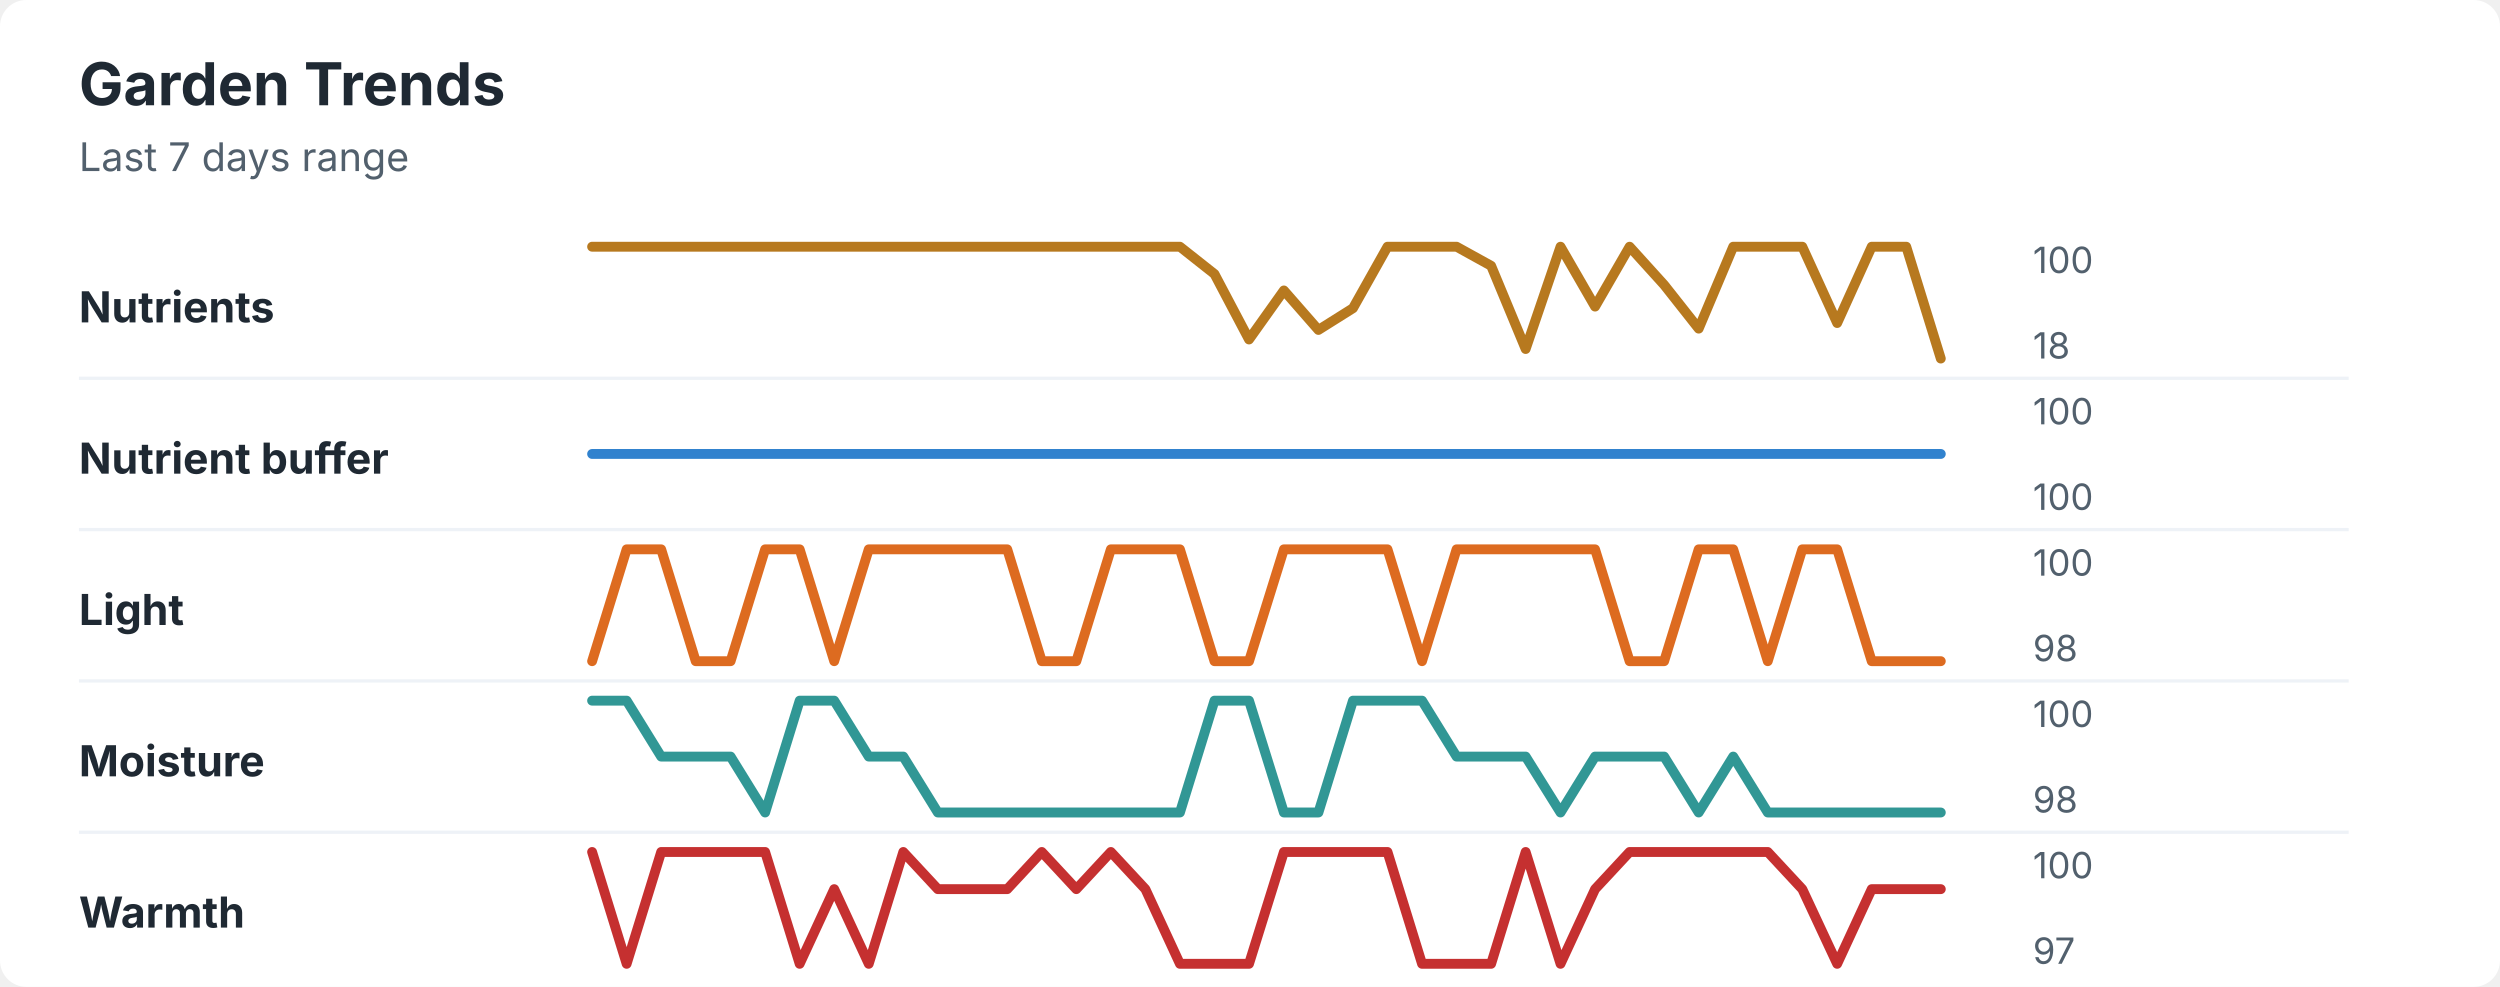
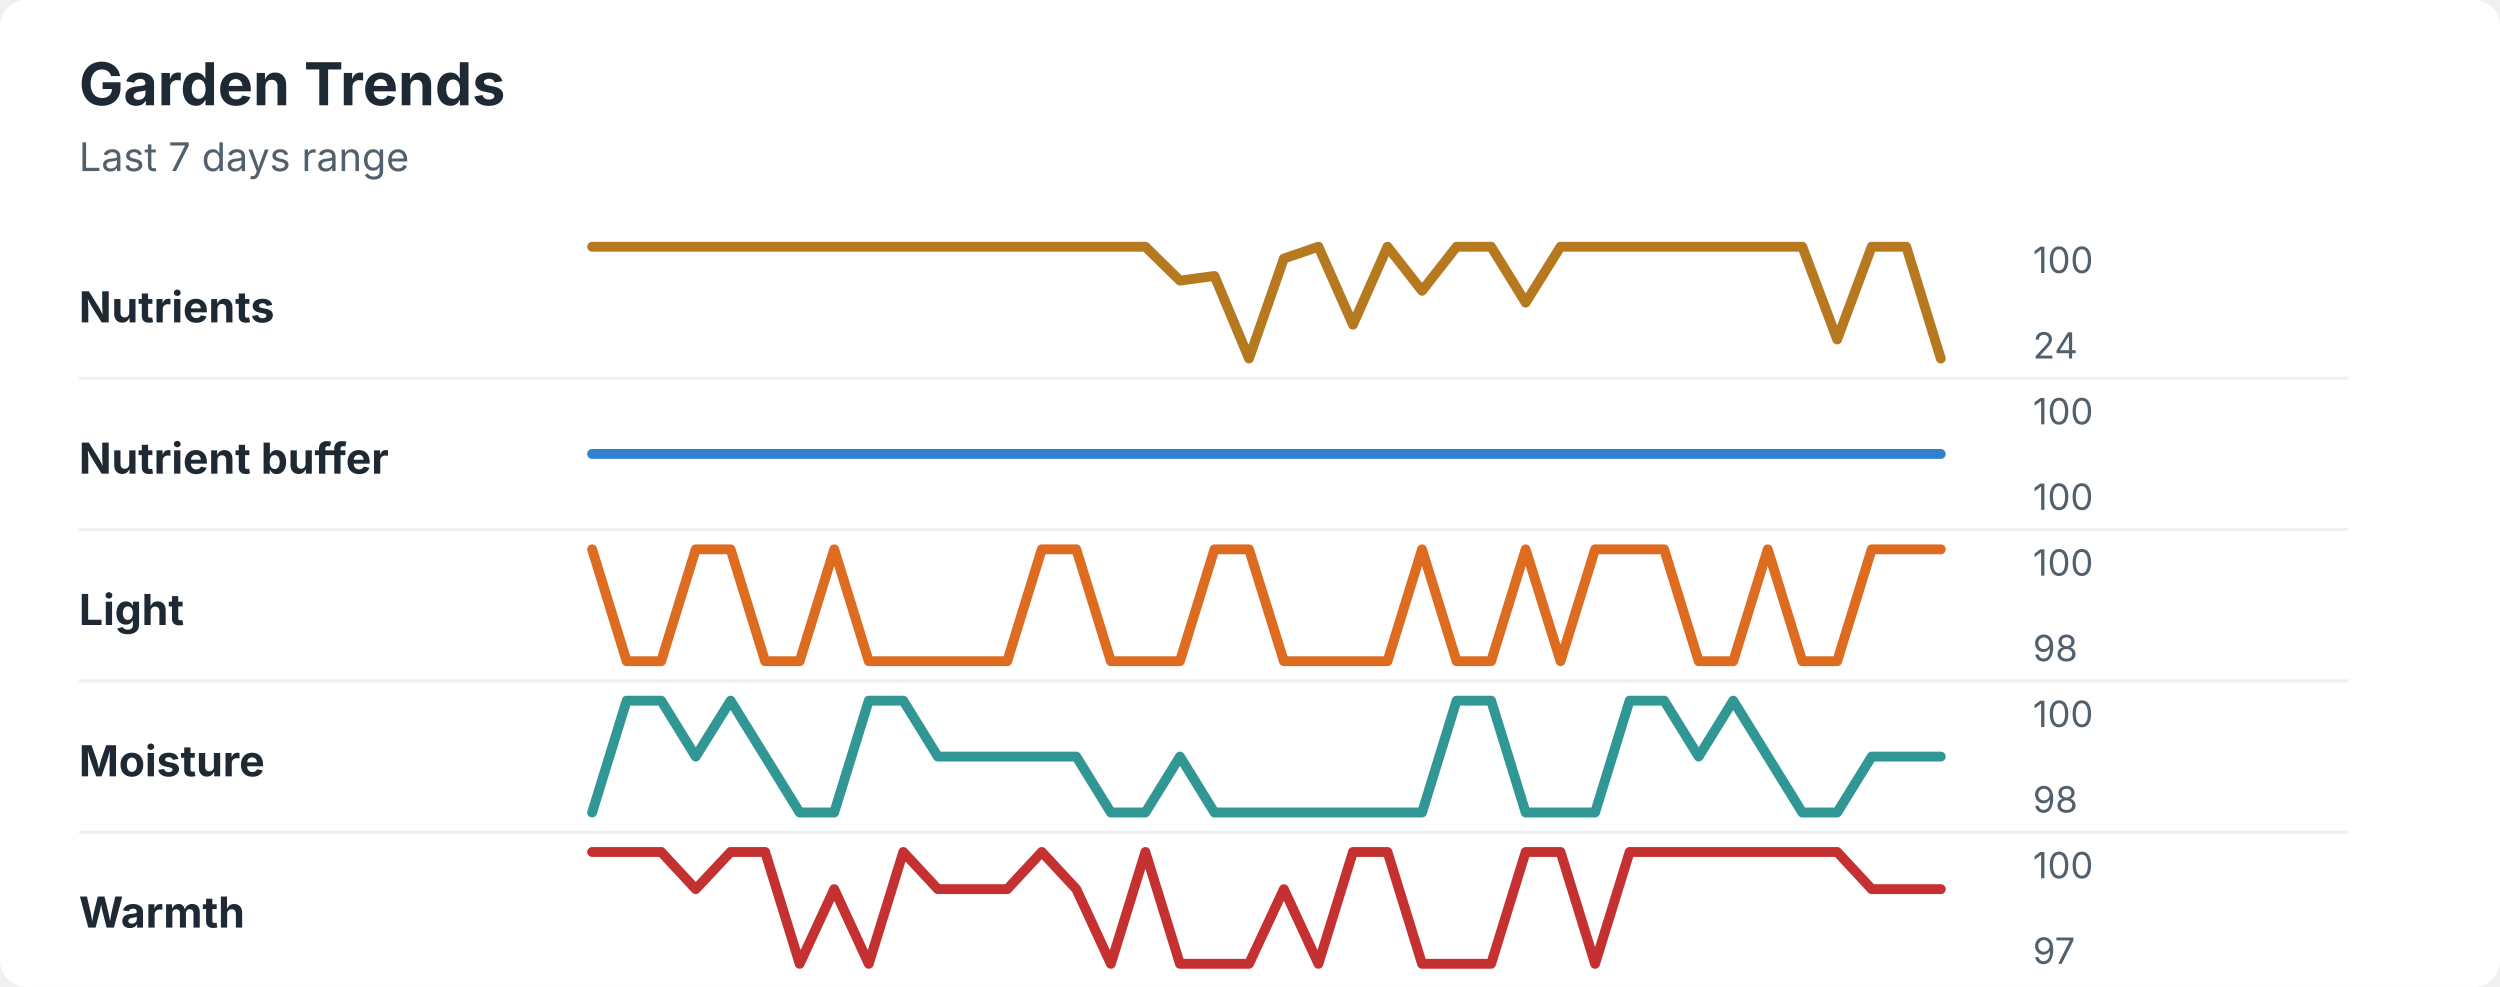
<svg xmlns="http://www.w3.org/2000/svg" width="760" height="300" viewBox="0 0 760 300" role="img" aria-labelledby="title desc">
  <rect width="760" height="300" rx="8" fill="#ffffff" />
  <style>
    text { font-family: -apple-system, BlinkMacSystemFont, "Segoe UI", sans-serif; }
    .title { font-size: 18px; font-weight: 700; fill: #1f2933; }
    .subtitle { font-size: 12px; fill: #52606d; }
    .label { font-size: 13px; font-weight: 650; fill: #1f2933; }
    .axis-value { font-size: 11px; fill: #52606d; }
    .separator { stroke: #eef2f7; stroke-width: 1; }
  </style>
  <text x="24" y="32" class="title">Garden Trends</text>
  <text x="24" y="52" class="subtitle">Last 7 days range</text>
  <text x="24" y="98" class="label">Nutrients</text>
-   <polyline points="180.0,75.0 190.5,75.0 201.0,75.0 211.5,75.0 222.1,75.0 232.6,75.0 243.1,75.0 253.6,75.0 264.1,75.0 274.6,75.0 285.1,75.0 295.6,75.0 306.2,75.0 316.7,75.0 327.2,75.0 337.7,75.0 348.2,75.0 358.7,75.0 369.2,83.3 379.7,103.2 390.3,88.3 400.8,100.3 411.3,93.7 421.8,75.0 432.3,75.0 442.8,75.0 453.3,80.8 463.8,106.1 474.4,75.0 484.9,93.2 495.4,75.0 505.9,86.6 516.4,99.9 526.9,75.0 537.4,75.0 547.9,75.0 558.5,98.2 569.0,75.0 579.5,75.0 590.0,109.0 " fill="none" stroke="#b7791f" stroke-width="3" stroke-linecap="round" stroke-linejoin="round" />
+   <polyline points="180.0,75.0 190.5,75.0 201.0,75.0 211.5,75.0 222.1,75.0 232.6,75.0 243.1,75.0 253.6,75.0 264.1,75.0 274.6,75.0 285.1,75.0 295.6,75.0 306.2,75.0 316.7,75.0 327.2,75.0 337.7,75.0 348.2,75.0 358.7,85.3 369.2,83.9 379.7,109.0 390.3,78.6 400.8,75.0 411.3,98.7 421.8,75.0 432.3,88.4 442.8,75.0 453.3,75.0 463.8,92.0 474.4,75.0 484.9,75.0 495.4,75.0 505.9,75.0 516.4,75.0 526.9,75.0 537.4,75.0 547.9,75.0 558.5,103.2 569.0,75.0 579.5,75.0 590.0,109.0 " fill="none" stroke="#b7791f" stroke-width="3" stroke-linecap="round" stroke-linejoin="round" />
  <text x="618" y="83" class="axis-value">100</text>
-   <text x="618" y="109" class="axis-value">18</text>
+   <text x="618" y="109" class="axis-value">24</text>
  <line x1="24" y1="115.0" x2="714" y2="115.0" class="separator" />
  <text x="24" y="144" class="label">Nutrient buffer</text>
  <polyline points="180.0,138.0 190.5,138.0 201.0,138.0 211.5,138.0 222.1,138.0 232.6,138.0 243.1,138.0 253.6,138.0 264.1,138.0 274.6,138.0 285.1,138.0 295.6,138.0 306.2,138.0 316.7,138.0 327.2,138.0 337.7,138.0 348.2,138.0 358.7,138.0 369.2,138.0 379.7,138.0 390.3,138.0 400.8,138.0 411.3,138.0 421.8,138.0 432.3,138.0 442.8,138.0 453.3,138.0 463.8,138.0 474.4,138.0 484.9,138.0 495.4,138.0 505.9,138.0 516.4,138.0 526.9,138.0 537.4,138.0 547.9,138.0 558.5,138.0 569.0,138.0 579.5,138.0 590.0,138.0 " fill="none" stroke="#3182ce" stroke-width="3" stroke-linecap="round" stroke-linejoin="round" />
  <text x="618" y="129" class="axis-value">100</text>
  <text x="618" y="155" class="axis-value">100</text>
  <line x1="24" y1="161.0" x2="714" y2="161.0" class="separator" />
  <text x="24" y="190" class="label">Light</text>
-   <polyline points="180.0,201.0 190.5,167.0 201.0,167.0 211.5,201.0 222.1,201.0 232.6,167.0 243.1,167.0 253.6,201.0 264.1,167.0 274.6,167.0 285.1,167.0 295.6,167.0 306.2,167.0 316.7,201.0 327.2,201.0 337.7,167.0 348.2,167.0 358.7,167.0 369.2,201.0 379.7,201.0 390.3,167.0 400.8,167.0 411.3,167.0 421.8,167.0 432.3,201.0 442.8,167.0 453.3,167.0 463.8,167.0 474.4,167.0 484.9,167.0 495.4,201.0 505.9,201.0 516.4,167.0 526.9,167.0 537.4,201.0 547.9,167.0 558.5,167.0 569.0,201.0 579.5,201.0 590.0,201.0 " fill="none" stroke="#dd6b20" stroke-width="3" stroke-linecap="round" stroke-linejoin="round" />
+   <polyline points="180.0,167.0 190.5,201.0 201.0,201.0 211.5,167.0 222.1,167.0 232.6,201.0 243.1,201.0 253.6,167.0 264.1,201.0 274.6,201.0 285.1,201.0 295.6,201.0 306.2,201.0 316.7,167.0 327.2,167.0 337.7,201.0 348.2,201.0 358.7,201.0 369.2,167.0 379.7,167.0 390.3,201.0 400.8,201.0 411.3,201.0 421.8,201.0 432.3,167.0 442.8,201.0 453.3,201.0 463.8,167.0 474.4,201.0 484.9,167.0 495.4,167.0 505.9,167.0 516.4,201.0 526.9,201.0 537.4,167.0 547.9,201.0 558.5,201.0 569.0,167.0 579.5,167.0 590.0,167.0 " fill="none" stroke="#dd6b20" stroke-width="3" stroke-linecap="round" stroke-linejoin="round" />
  <text x="618" y="175" class="axis-value">100</text>
  <text x="618" y="201" class="axis-value">98</text>
  <line x1="24" y1="207.0" x2="714" y2="207.0" class="separator" />
  <text x="24" y="236" class="label">Moisture</text>
-   <polyline points="180.0,213.0 190.5,213.0 201.0,230.0 211.5,230.0 222.1,230.0 232.6,247.0 243.1,213.0 253.6,213.0 264.1,230.0 274.6,230.0 285.1,247.0 295.6,247.0 306.2,247.0 316.7,247.0 327.2,247.0 337.7,247.0 348.2,247.0 358.7,247.0 369.2,213.0 379.7,213.0 390.3,247.0 400.8,247.0 411.3,213.0 421.8,213.0 432.3,213.0 442.8,230.0 453.3,230.0 463.8,230.0 474.4,247.0 484.9,230.0 495.4,230.0 505.9,230.0 516.4,247.0 526.9,230.0 537.4,247.0 547.9,247.0 558.5,247.0 569.0,247.0 579.5,247.0 590.0,247.0 " fill="none" stroke="#319795" stroke-width="3" stroke-linecap="round" stroke-linejoin="round" />
+   <polyline points="180.0,247.0 190.5,213.0 201.0,213.0 211.5,230.0 222.1,213.0 232.6,230.0 243.1,247.0 253.6,247.0 264.1,213.0 274.6,213.0 285.1,230.0 295.6,230.0 306.2,230.0 316.7,230.0 327.2,230.0 337.7,247.0 348.2,247.0 358.7,230.0 369.2,247.0 379.7,247.0 390.3,247.0 400.8,247.0 411.3,247.0 421.8,247.0 432.3,247.0 442.8,213.0 453.3,213.0 463.8,247.0 474.4,247.0 484.9,247.0 495.4,213.0 505.9,213.0 516.4,230.0 526.9,213.0 537.4,230.0 547.9,247.0 558.5,247.0 569.0,230.0 579.5,230.0 590.0,230.0 " fill="none" stroke="#319795" stroke-width="3" stroke-linecap="round" stroke-linejoin="round" />
  <text x="618" y="221" class="axis-value">100</text>
  <text x="618" y="247" class="axis-value">98</text>
  <line x1="24" y1="253.0" x2="714" y2="253.0" class="separator" />
  <text x="24" y="282" class="label">Warmth</text>
-   <polyline points="180.0,259.0 190.5,293.0 201.0,259.0 211.5,259.0 222.1,259.0 232.6,259.0 243.1,293.0 253.6,270.3 264.1,293.0 274.6,259.0 285.1,270.3 295.6,270.3 306.2,270.3 316.7,259.0 327.2,270.3 337.7,259.0 348.2,270.3 358.7,293.0 369.2,293.0 379.7,293.0 390.3,259.0 400.8,259.0 411.3,259.0 421.8,259.0 432.3,293.0 442.8,293.0 453.3,293.0 463.8,259.0 474.4,293.0 484.9,270.3 495.4,259.0 505.9,259.0 516.4,259.0 526.9,259.0 537.4,259.0 547.9,270.3 558.5,293.0 569.0,270.3 579.5,270.3 590.0,270.3 " fill="none" stroke="#c53030" stroke-width="3" stroke-linecap="round" stroke-linejoin="round" />
+   <polyline points="180.0,259.0 190.5,259.0 201.0,259.0 211.5,270.3 222.1,259.0 232.6,259.0 243.1,293.0 253.6,270.3 264.1,293.0 274.6,259.0 285.1,270.3 295.6,270.3 306.2,270.3 316.7,259.0 327.2,270.3 337.7,293.0 348.2,259.0 358.7,293.0 369.2,293.0 379.7,293.0 390.3,270.3 400.8,293.0 411.3,259.0 421.8,259.0 432.3,293.0 442.8,293.0 453.3,293.0 463.8,259.0 474.4,259.0 484.9,293.0 495.4,259.0 505.9,259.0 516.4,259.0 526.9,259.0 537.4,259.0 547.9,259.0 558.5,259.0 569.0,270.3 579.5,270.3 590.0,270.3 " fill="none" stroke="#c53030" stroke-width="3" stroke-linecap="round" stroke-linejoin="round" />
  <text x="618" y="267" class="axis-value">100</text>
  <text x="618" y="293" class="axis-value">97</text>
</svg>
